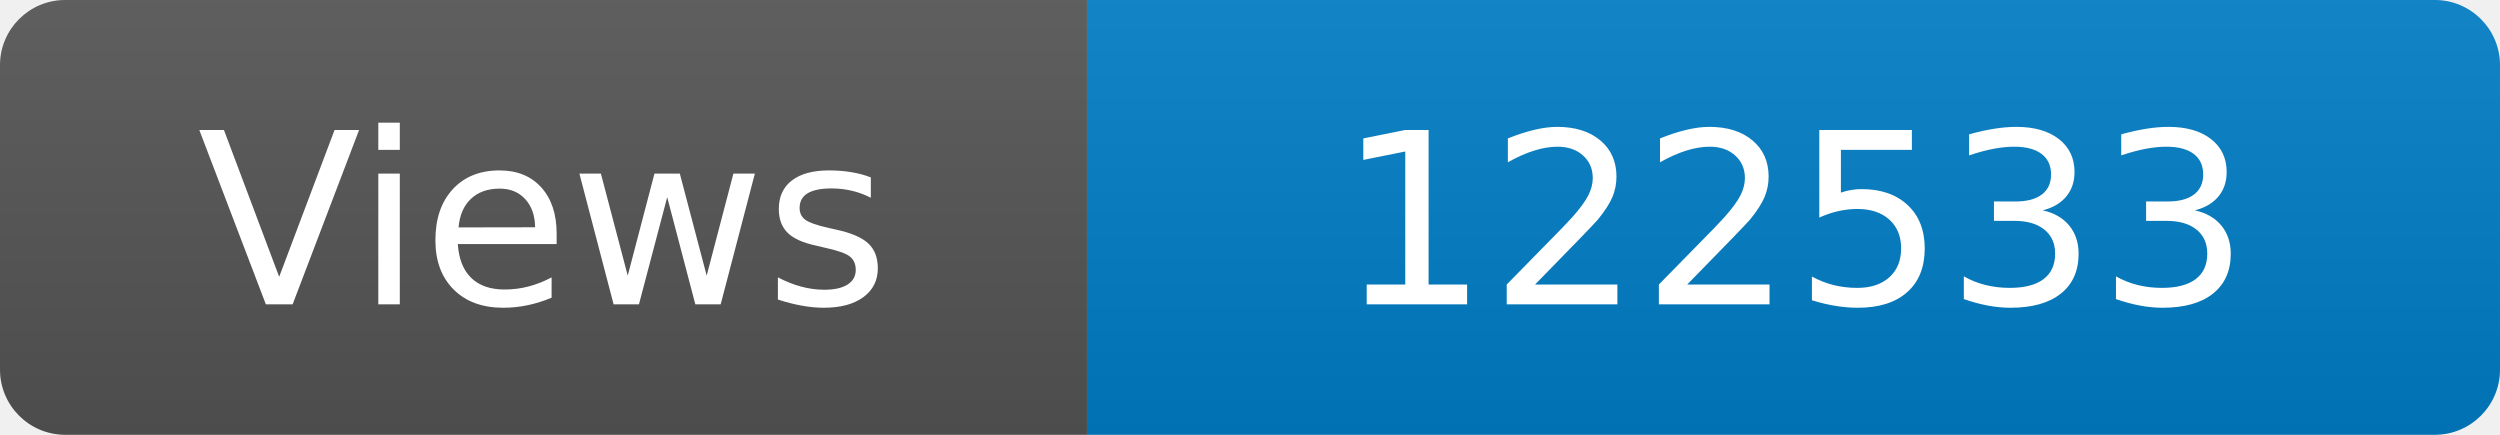
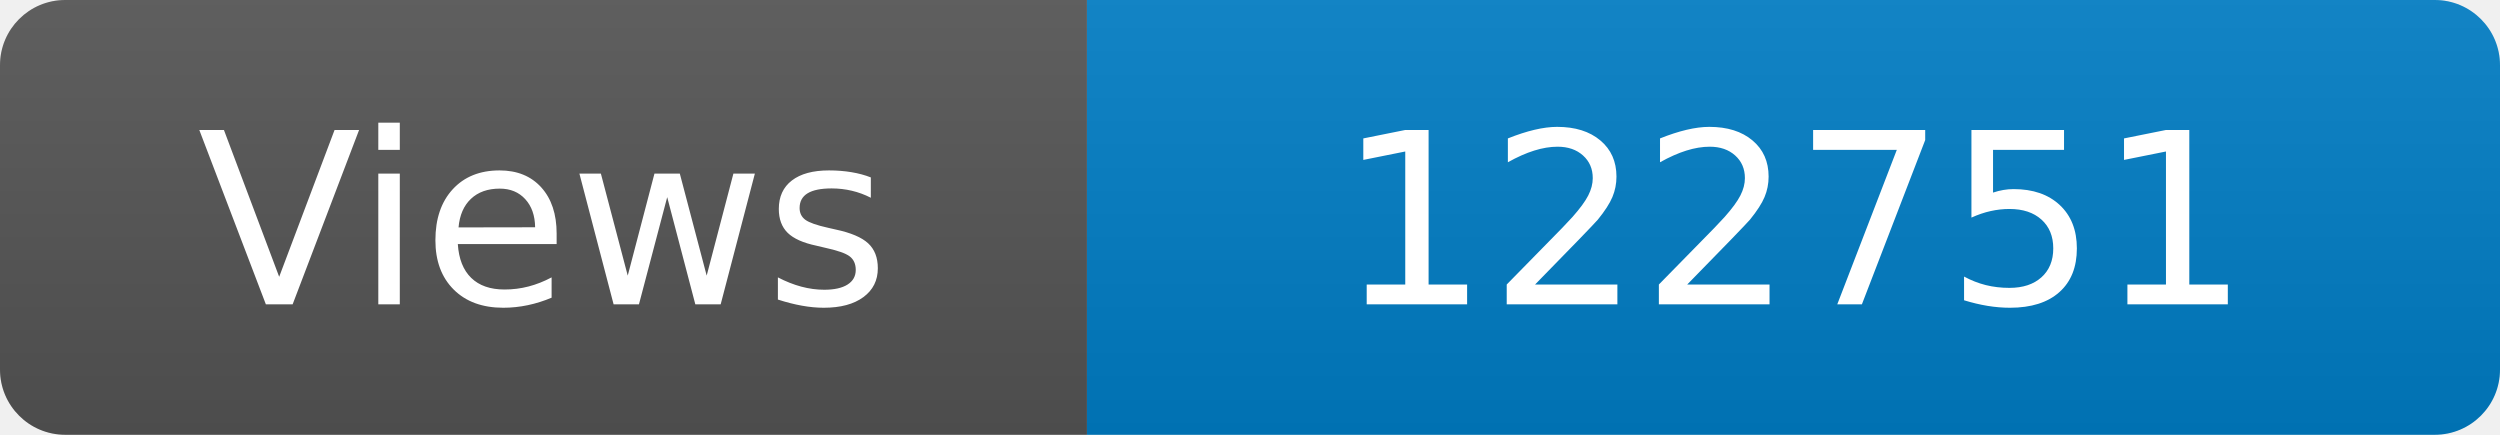
<svg xmlns="http://www.w3.org/2000/svg" width="115" height="20" role="img" aria-label="Maintained?: yes">
  <linearGradient id="s" x2="0" y2="100%">
    <stop offset="0" stop-color="#bbb" stop-opacity=".1" />
    <stop offset="1" stop-opacity=".1" />
  </linearGradient>
  <clipPath id="r">
    <rect width="115" height="20" rx="3" fill="#fff" />
  </clipPath>
  <g clip-path="url(#r)">
    <rect width="50" height="20" fill="#555" />
    <rect x="50" width="160" height="20" fill="#007ec6" />
    <rect width="115" height="20" fill="url(#s)" />
  </g>
  <g fill="#fff" text-anchor="middle" font-family="Verdana,Geneva,DejaVu Sans,sans-serif" font-size="110">
    <text x="250" y="140" transform="scale(.1)" fill="#fff">Views</text>
-     <text x="825" y="140" transform="scale(.1)" fill="#fff">122533</text>
+     <text x="825" y="140" transform="scale(.1)" fill="#fff">122751</text>
  </g>
</svg>
